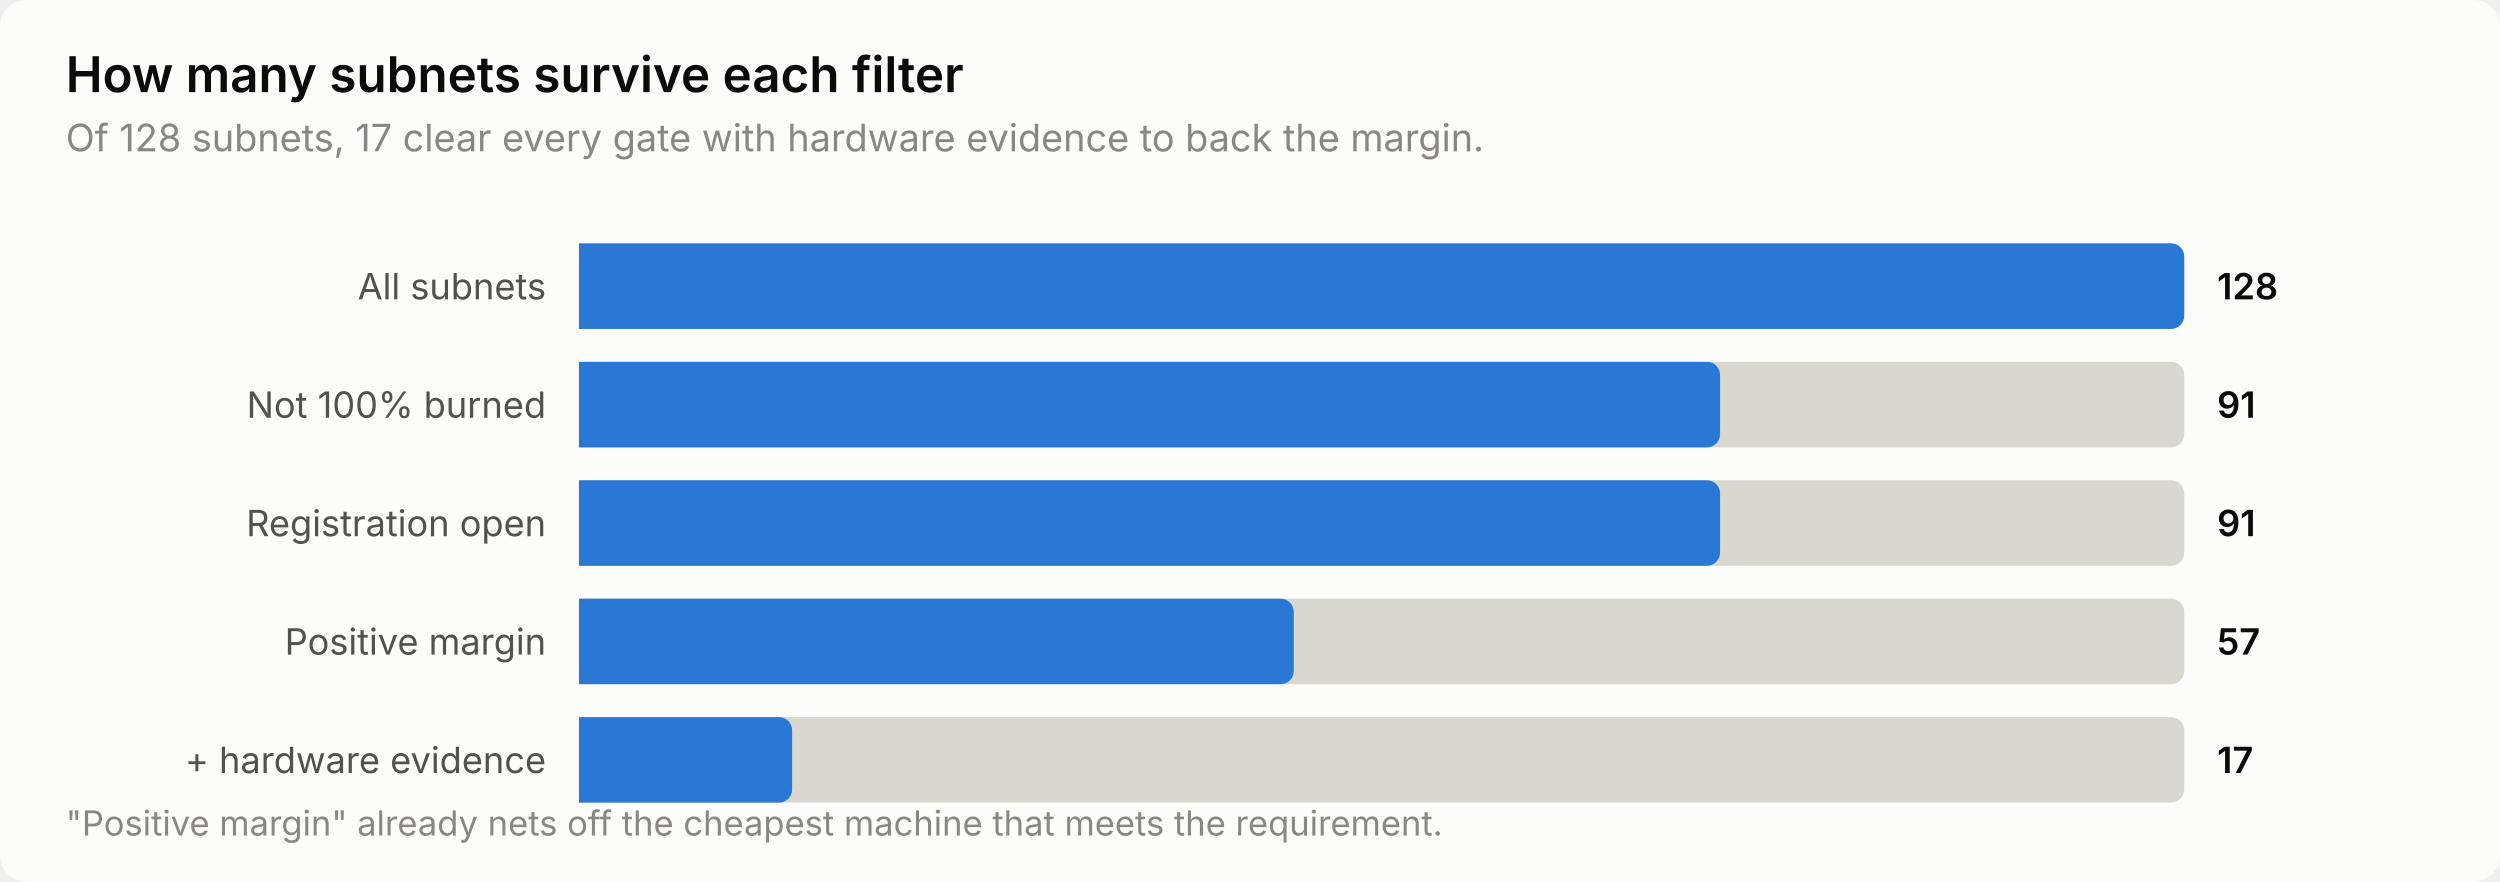
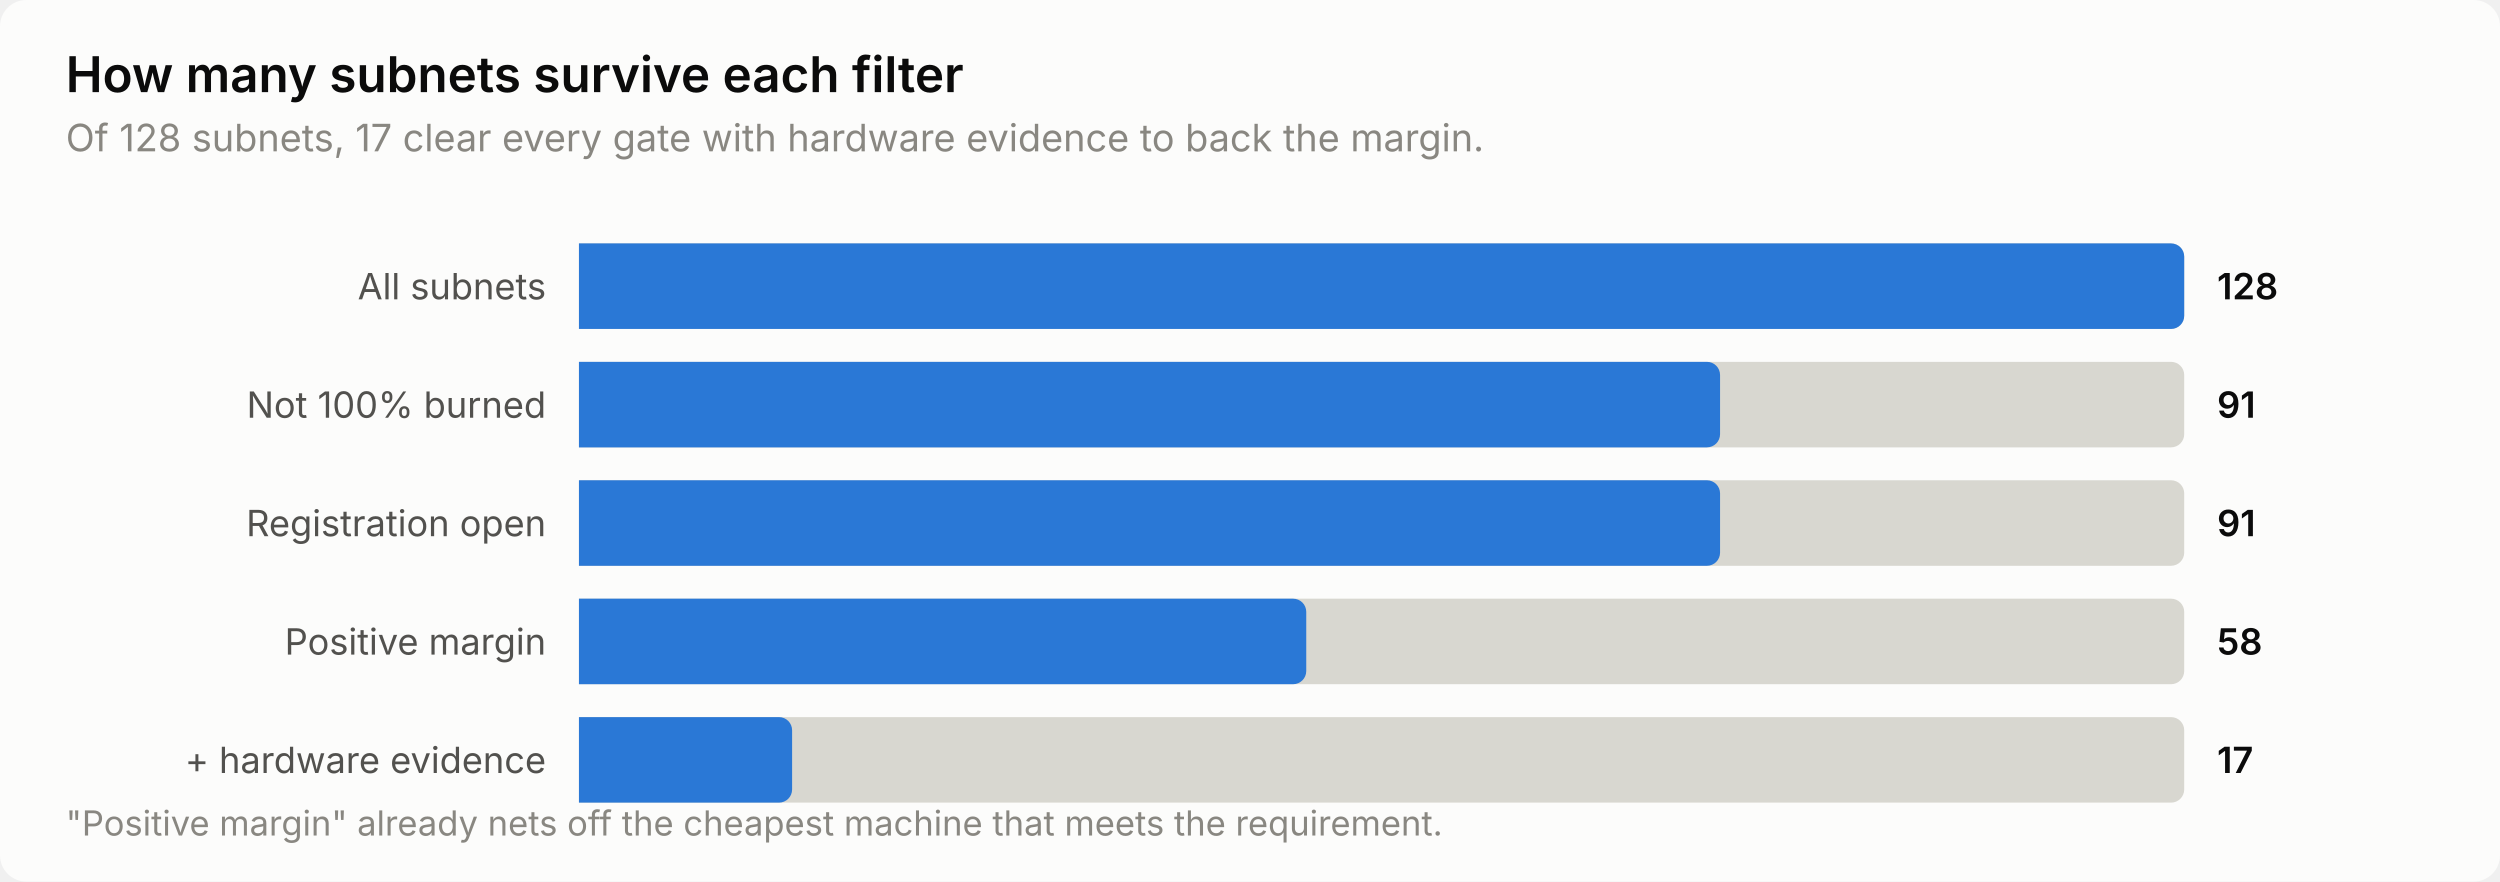
<svg xmlns="http://www.w3.org/2000/svg" width="760" height="268" viewBox="0 0 760 268" role="img" aria-label="How many subnets survive each filter">
  <style>
    text { font-family: system-ui, -apple-system, 'Segoe UI', sans-serif; }
    .t-title { font-size: 15px; font-weight: 600; }
    .t-sub { font-size: 11.5px; }
    .t-lab { font-size: 11px; }
    .t-val { font-size: 11px; font-weight: 600; font-variant-numeric: tabular-nums; }
    .t-tick { font-size: 10.5px; font-variant-numeric: tabular-nums; }

    .surface { fill: #fcfcfb; }
    .ink { fill: #0b0b0b; }
    .ink2 { fill: #52514e; }
    .muted { fill: #898781; }
    .grid { stroke: #e1e0d9; }
    .axis { stroke: #c3c2b7; }
    .accent { fill: #2a78d6; }
    .critical { fill: #d03b3b; }
    .deemph { fill: #d8d7d0; }

    @media (prefers-color-scheme: dark) {
      .surface { fill: #1a1a19; }
      .ink { fill: #ffffff; }
      .ink2 { fill: #c3c2b7; }
      .muted { fill: #898781; }
      .grid { stroke: #2c2c2a; }
      .axis { stroke: #383835; }
      .accent { fill: #3987e5; }
      .deemph { fill: #3a3a37; }
    }
</style>
  <rect class="surface" width="760" height="268" rx="8" />
  <text class="ink t-title" x="20" y="28">How many subnets survive each filter</text>
  <text class="muted t-sub" x="20" y="46">Of 128 subnets, 17 clear every gate with hardware evidence to back the margin.</text>
  <text class="ink2 t-lab" x="166" y="91" text-anchor="end">All subnets</text>
  <path class="deemph" d="M176.0,74.0 H660.0 a4.0,4.0 0 0 1 4.0,4.0 V96.0 a4.0,4.0 0 0 1 -4.0,4.0 H176.0 Z" />
  <path class="accent" d="M176.0,74.0 H660.0 a4.0,4.0 0 0 1 4.0,4.0 V96.0 a4.0,4.0 0 0 1 -4.0,4.0 H176.0 Z" />
  <text class="ink t-val" x="674" y="91">128</text>
  <text class="ink2 t-lab" x="166" y="127" text-anchor="end">Not 100% burned</text>
  <path class="deemph" d="M176.0,110.0 H660.0 a4.0,4.0 0 0 1 4.0,4.0 V132.0 a4.0,4.0 0 0 1 -4.0,4.0 H176.0 Z" />
  <path class="accent" d="M176.0,110.0 H518.9 a4.0,4.0 0 0 1 4.0,4.0 V132.0 a4.0,4.0 0 0 1 -4.0,4.0 H176.0 Z" />
  <text class="ink t-val" x="674" y="127">91</text>
  <text class="ink2 t-lab" x="166" y="163" text-anchor="end">Registration open</text>
  <path class="deemph" d="M176.0,146.0 H660.0 a4.0,4.0 0 0 1 4.0,4.0 V168.0 a4.0,4.0 0 0 1 -4.0,4.0 H176.0 Z" />
  <path class="accent" d="M176.0,146.0 H518.9 a4.0,4.0 0 0 1 4.0,4.0 V168.0 a4.0,4.0 0 0 1 -4.0,4.0 H176.0 Z" />
  <text class="ink t-val" x="674" y="163">91</text>
  <text class="ink2 t-lab" x="166" y="199" text-anchor="end">Positive margin</text>
  <path class="deemph" d="M176.0,182.0 H660.0 a4.0,4.0 0 0 1 4.0,4.0 V204.0 a4.0,4.0 0 0 1 -4.0,4.0 H176.0 Z" />
-   <path class="accent" d="M176.0,182.0 H389.3 a4.0,4.0 0 0 1 4.0,4.0 V204.0 a4.0,4.0 0 0 1 -4.0,4.0 H176.0 Z" />
-   <text class="ink t-val" x="674" y="199">57</text>
+   <path class="accent" d="M176.0,182.0 H393.1 a4.0,4.0 0 0 1 4.0,4.0 V204.0 a4.0,4.0 0 0 1 -4.0,4.0 H176.0 Z" />
+   <text class="ink t-val" x="674" y="199">58</text>
  <text class="ink2 t-lab" x="166" y="235" text-anchor="end">+ hardware evidence</text>
  <path class="deemph" d="M176.0,218.0 H660.0 a4.0,4.0 0 0 1 4.0,4.0 V240.0 a4.0,4.0 0 0 1 -4.0,4.0 H176.0 Z" />
  <path class="accent" d="M176.0,218.0 H236.8 a4.0,4.0 0 0 1 4.0,4.0 V240.0 a4.0,4.0 0 0 1 -4.0,4.0 H176.0 Z" />
  <text class="ink t-val" x="674" y="235">17</text>
  <text class="muted t-tick" x="20" y="254">"Positive margin" already nets off the cheapest machine that meets the requirement.</text>
</svg>
